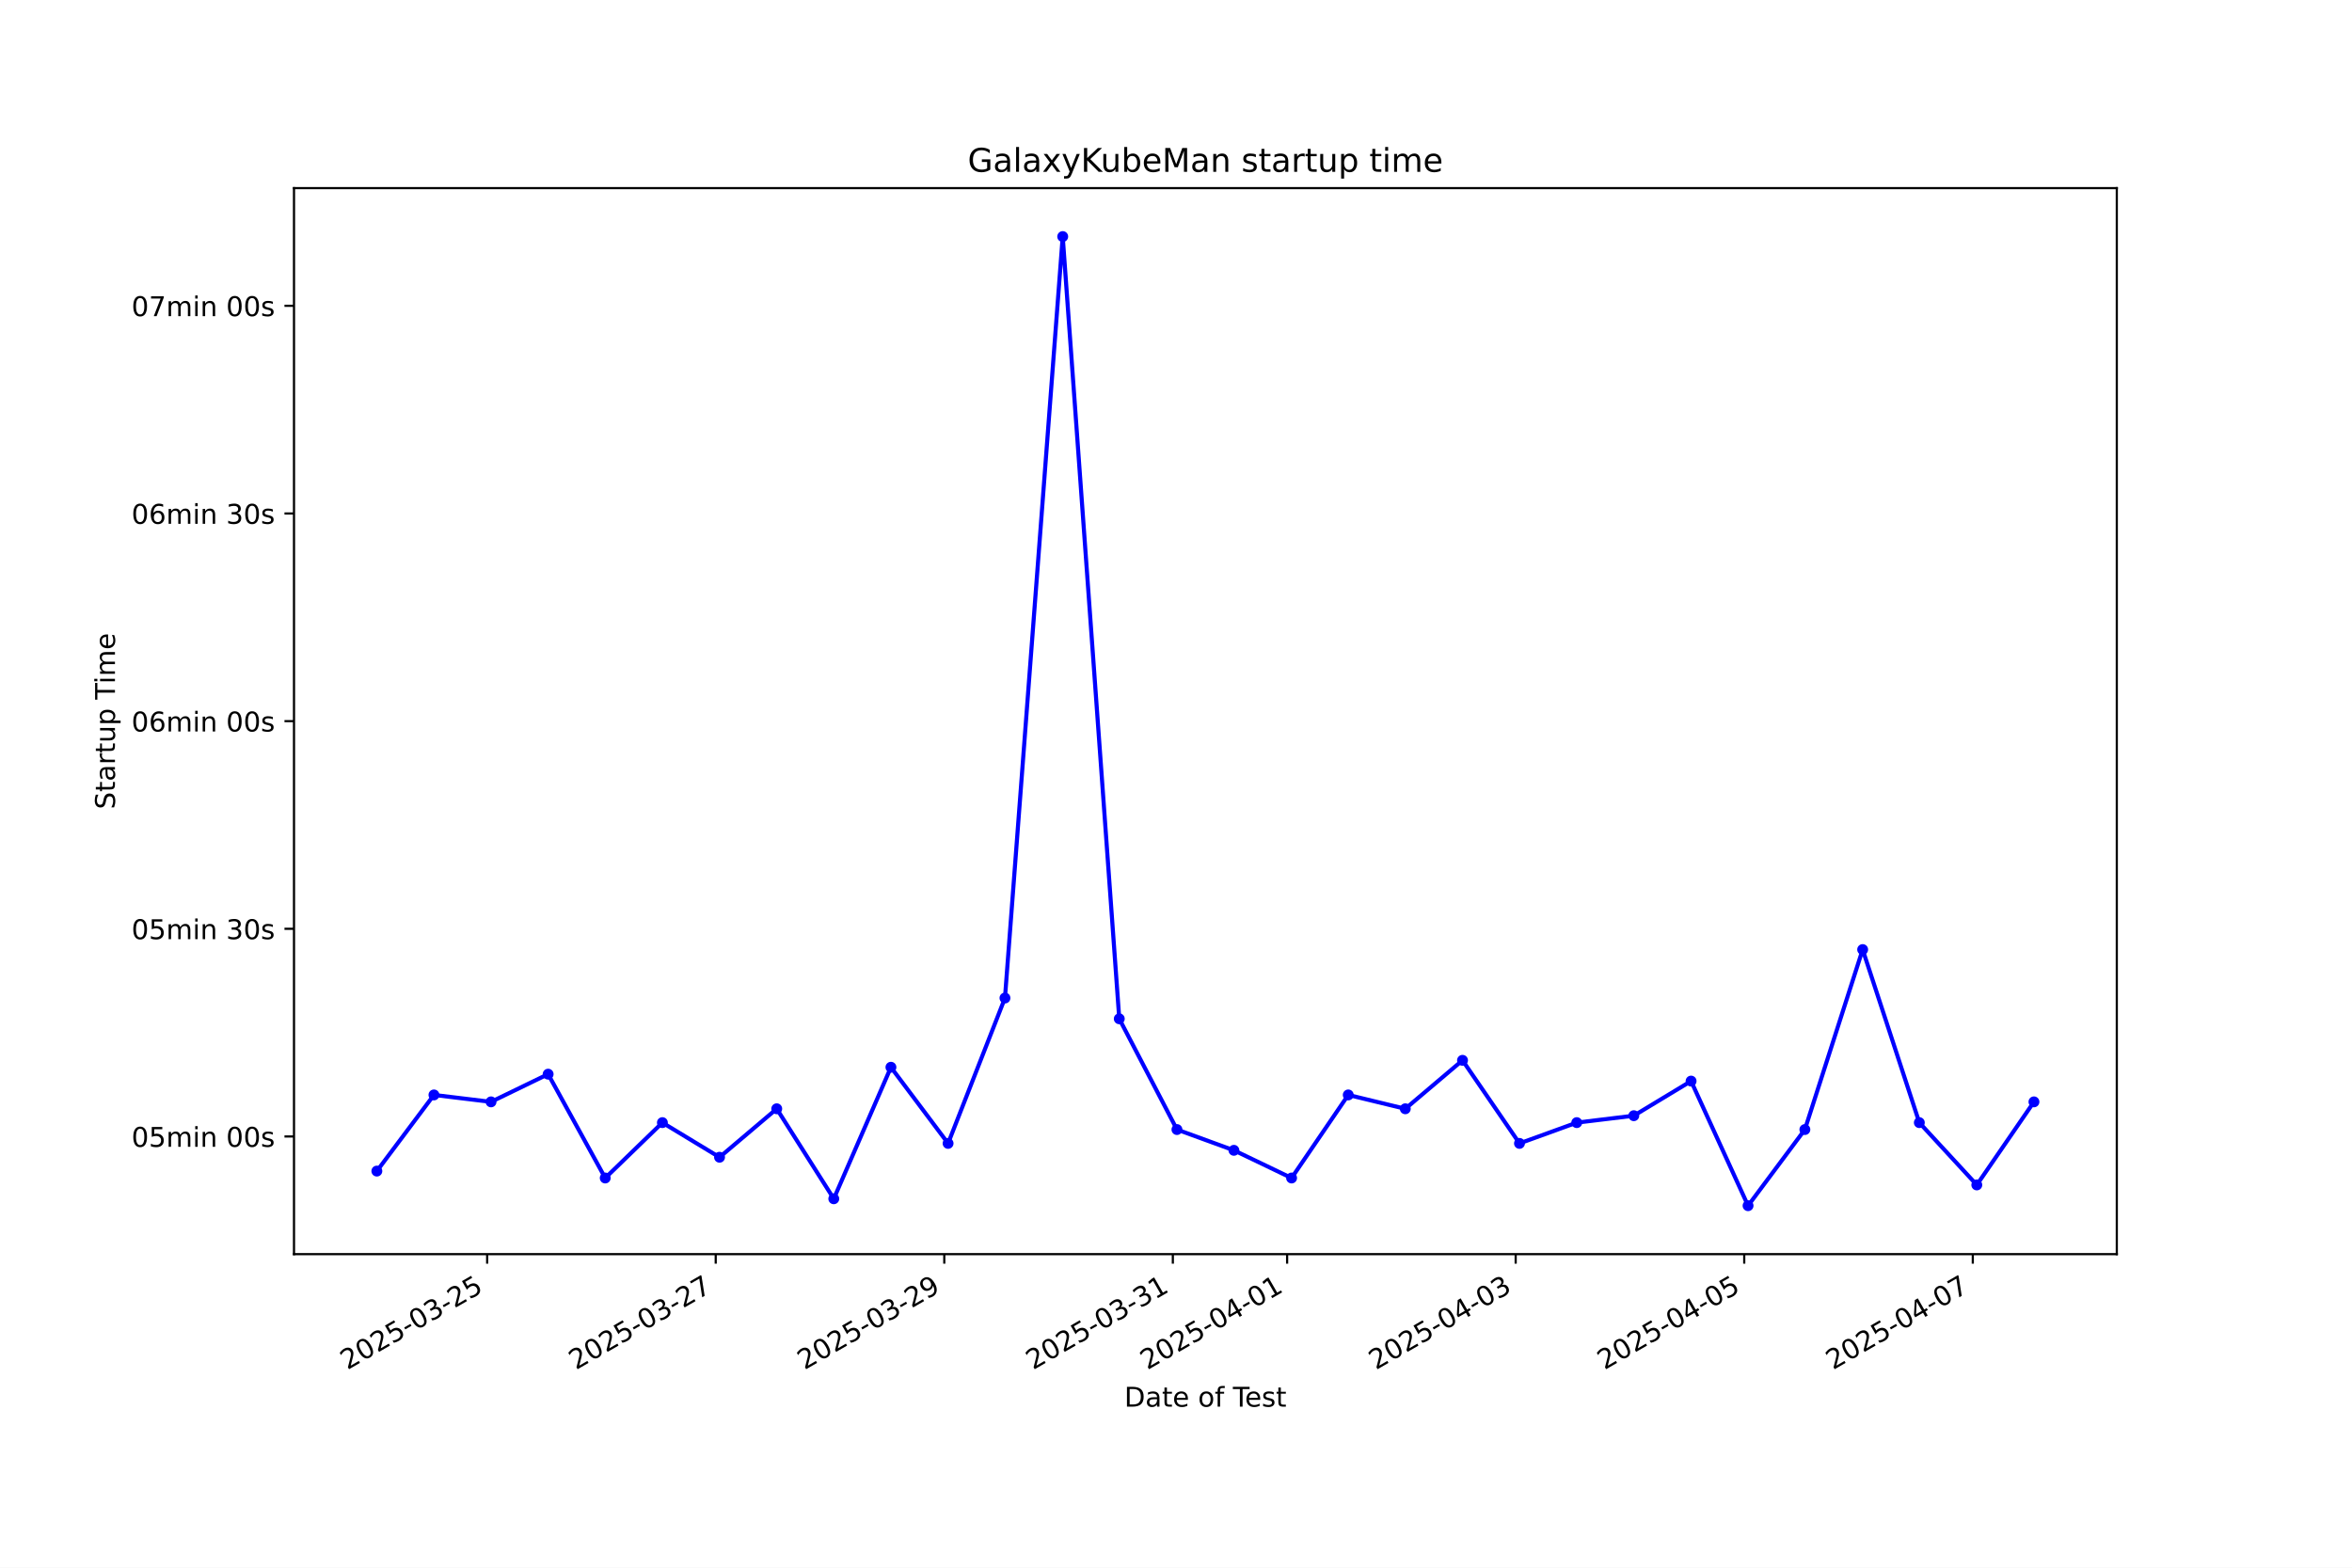
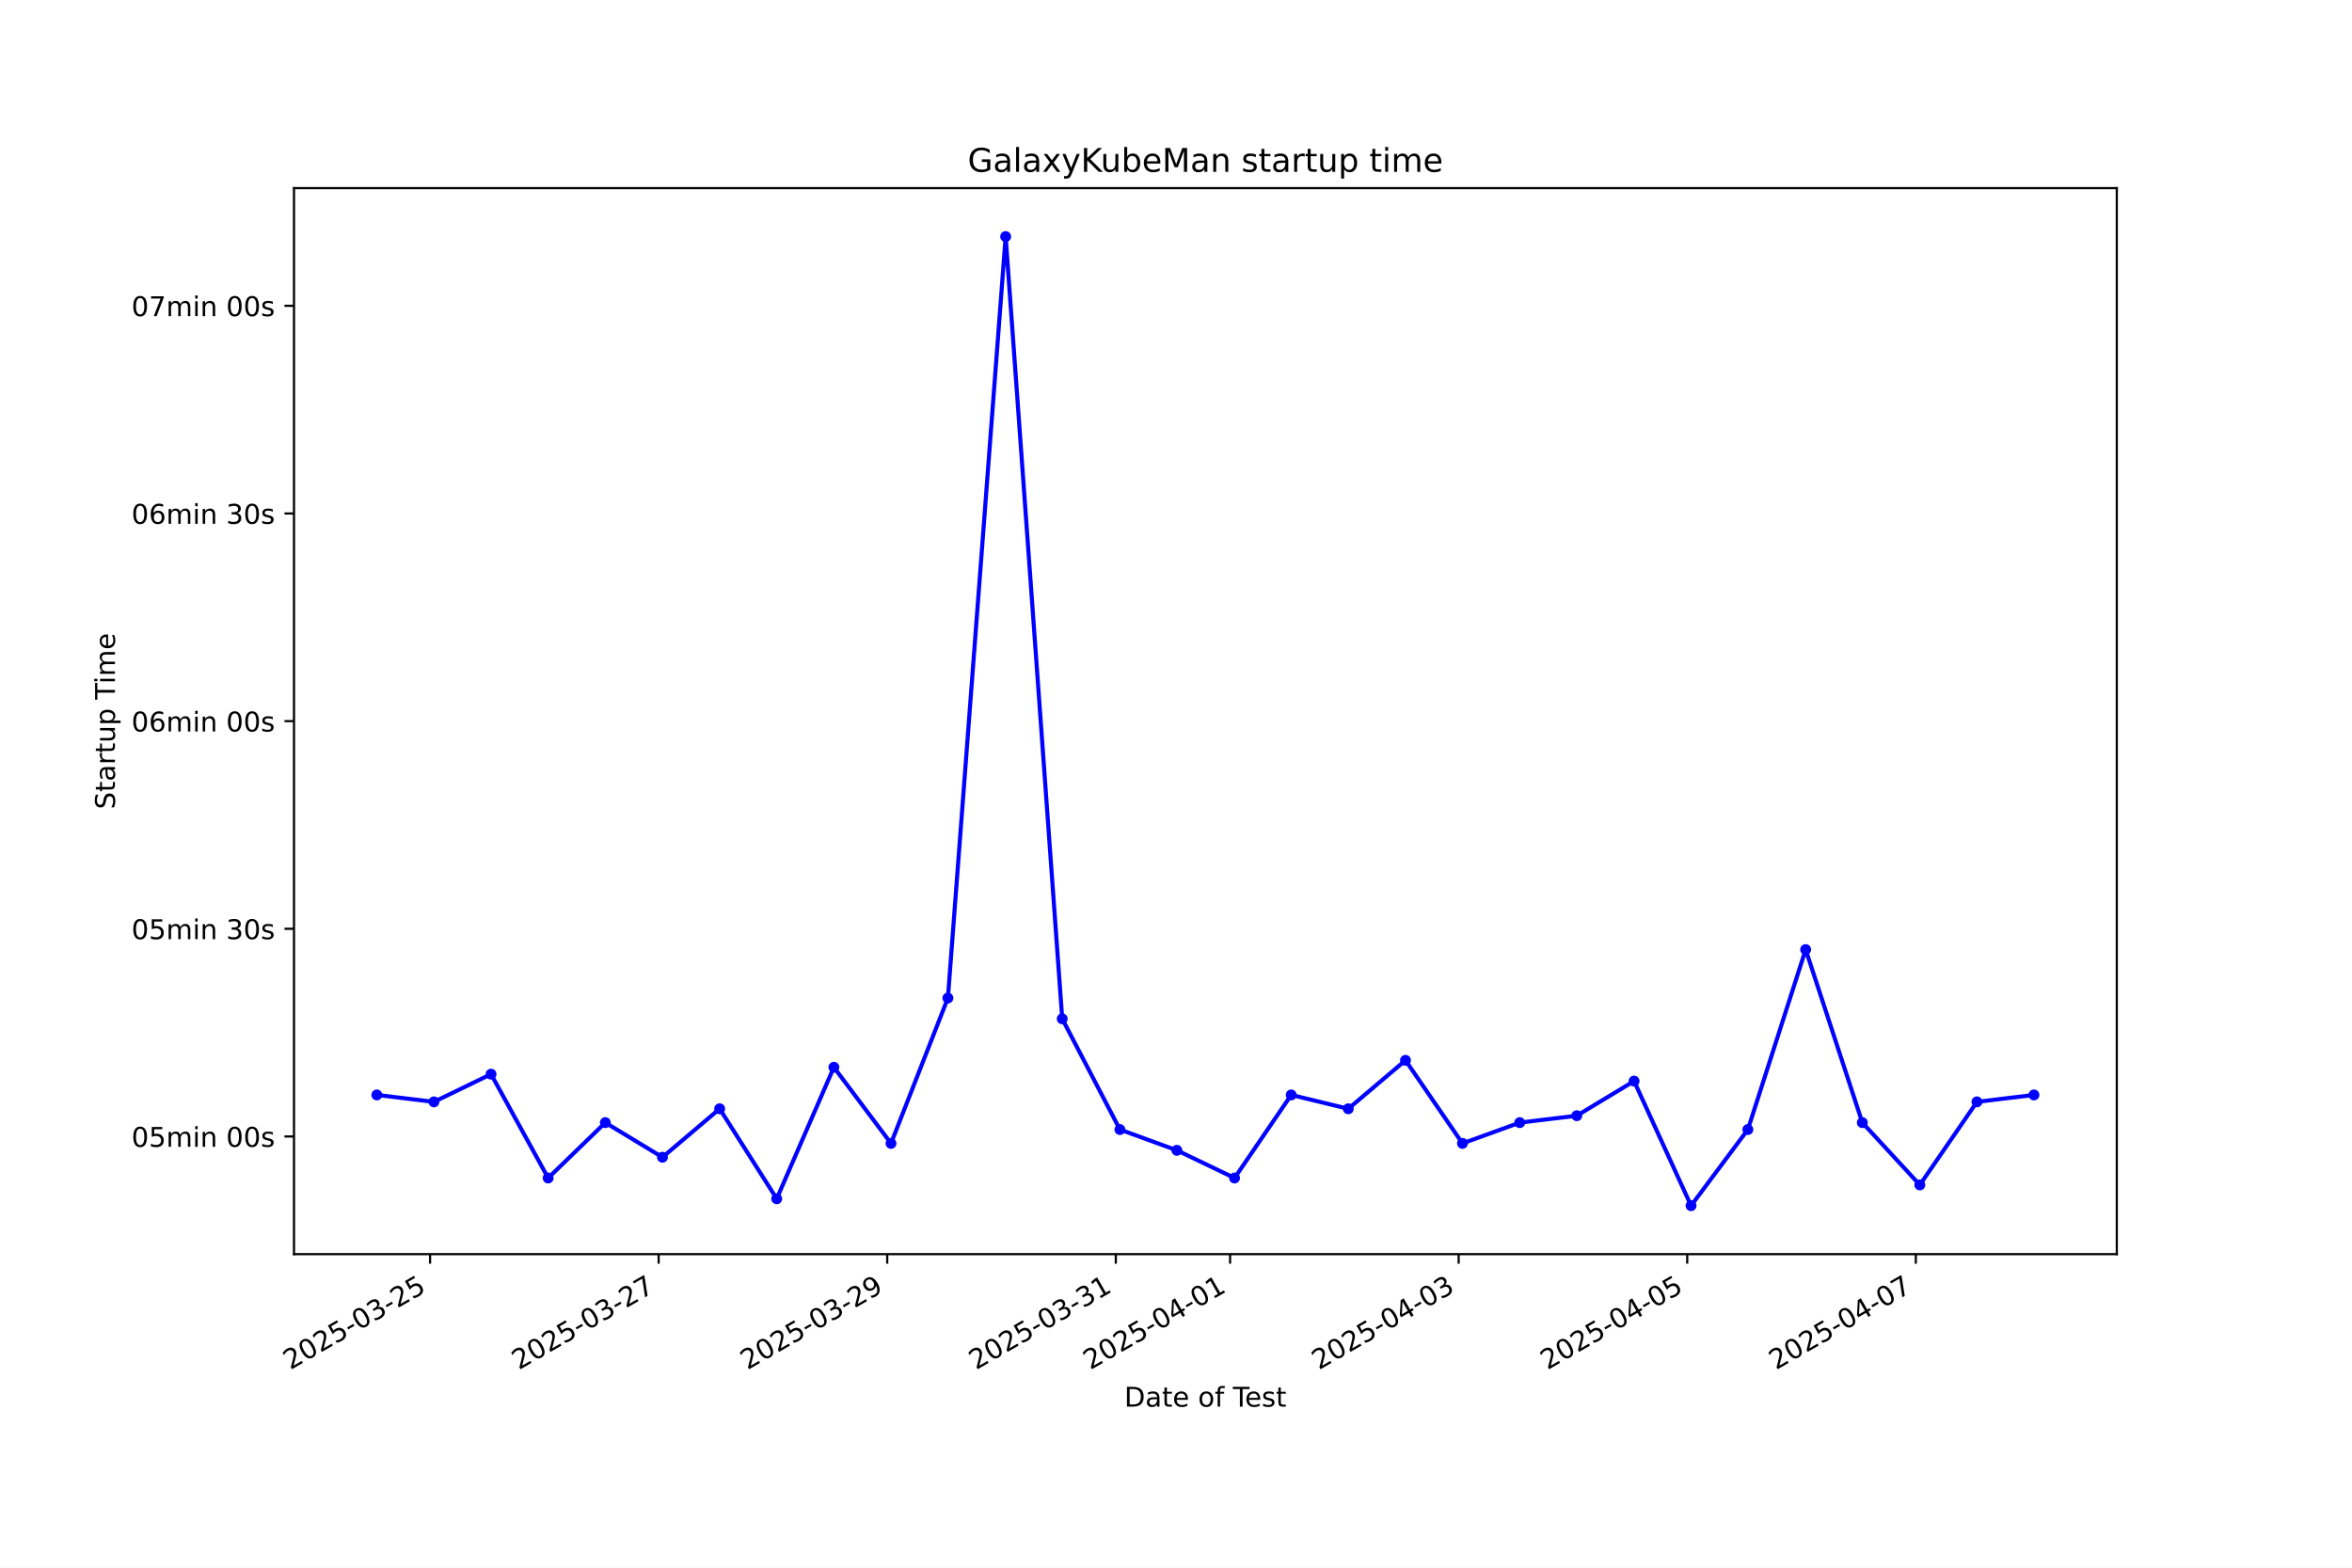
<svg xmlns="http://www.w3.org/2000/svg" xmlns:xlink="http://www.w3.org/1999/xlink" width="864pt" height="576pt" viewBox="0 0 864 576" version="1.1">
  <defs>
    <style type="text/css">*{stroke-linejoin: round; stroke-linecap: butt}</style>
  </defs>
  <g id="figure_1">
    <g id="patch_1">
      <path d="M 0 576  L 864 576  L 864 0  L 0 0  z " style="fill: #ffffff" />
    </g>
    <g id="axes_1">
      <g id="patch_2">
        <path d="M 108 460.8  L 777.6 460.8  L 777.6 69.12  L 108 69.12  z " style="fill: #ffffff" />
      </g>
      <g id="matplotlib.axis_1">
        <g id="xtick_1">
          <g id="line2d_1">
            <defs>
-               <path id="m94ccf879f3" d="M 0 0  L 0 3.5  " style="stroke: #000000; stroke-width: 0.8" />
+               <path id="m9ff3459086" d="M 0 0  L 0 3.5  " style="stroke: #000000; stroke-width: 0.8" />
            </defs>
            <g>
-               <use xlink:href="#m94ccf879f3" x="178.957" y="460.8" style="stroke: #000000; stroke-width: 0.8" />
+               <use xlink:href="#m9ff3459086" x="157.985" y="460.8" style="stroke: #000000; stroke-width: 0.8" />
            </g>
          </g>
          <g id="text_1">
-             <g transform="translate(127.5877 503.4383) rotate(-30) scale(0.1 -0.1)">
+             <g transform="translate(106.6154 503.4383) rotate(-30) scale(0.1 -0.1)">
              <defs>
                <path id="DejaVuSans-32" d="M 1228 531  L 3431 531  L 3431 0  L 469 0  L 469 531  Q 828 903 1448 1529  Q 2069 2156 2228 2338  Q 2531 2678 2651 2914  Q 2772 3150 2772 3378  Q 2772 3750 2511 3984  Q 2250 4219 1831 4219  Q 1534 4219 1204 4116  Q 875 4013 500 3803  L 500 4441  Q 881 4594 1212 4672  Q 1544 4750 1819 4750  Q 2544 4750 2975 4387  Q 3406 4025 3406 3419  Q 3406 3131 3298 2873  Q 3191 2616 2906 2266  Q 2828 2175 2409 1742  Q 1991 1309 1228 531  z " transform="scale(0.015625)" />
                <path id="DejaVuSans-30" d="M 2034 4250  Q 1547 4250 1301 3770  Q 1056 3291 1056 2328  Q 1056 1369 1301 889  Q 1547 409 2034 409  Q 2525 409 2770 889  Q 3016 1369 3016 2328  Q 3016 3291 2770 3770  Q 2525 4250 2034 4250  z M 2034 4750  Q 2819 4750 3233 4129  Q 3647 3509 3647 2328  Q 3647 1150 3233 529  Q 2819 -91 2034 -91  Q 1250 -91 836 529  Q 422 1150 422 2328  Q 422 3509 836 4129  Q 1250 4750 2034 4750  z " transform="scale(0.015625)" />
                <path id="DejaVuSans-35" d="M 691 4666  L 3169 4666  L 3169 4134  L 1269 4134  L 1269 2991  Q 1406 3038 1543 3061  Q 1681 3084 1819 3084  Q 2600 3084 3056 2656  Q 3513 2228 3513 1497  Q 3513 744 3044 326  Q 2575 -91 1722 -91  Q 1428 -91 1123 -41  Q 819 9 494 109  L 494 744  Q 775 591 1075 516  Q 1375 441 1709 441  Q 2250 441 2565 725  Q 2881 1009 2881 1497  Q 2881 1984 2565 2268  Q 2250 2553 1709 2553  Q 1456 2553 1204 2497  Q 953 2441 691 2322  L 691 4666  z " transform="scale(0.015625)" />
                <path id="DejaVuSans-2d" d="M 313 2009  L 1997 2009  L 1997 1497  L 313 1497  L 313 2009  z " transform="scale(0.015625)" />
                <path id="DejaVuSans-33" d="M 2597 2516  Q 3050 2419 3304 2112  Q 3559 1806 3559 1356  Q 3559 666 3084 287  Q 2609 -91 1734 -91  Q 1441 -91 1130 -33  Q 819 25 488 141  L 488 750  Q 750 597 1062 519  Q 1375 441 1716 441  Q 2309 441 2620 675  Q 2931 909 2931 1356  Q 2931 1769 2642 2001  Q 2353 2234 1838 2234  L 1294 2234  L 1294 2753  L 1863 2753  Q 2328 2753 2575 2939  Q 2822 3125 2822 3475  Q 2822 3834 2567 4026  Q 2313 4219 1838 4219  Q 1578 4219 1281 4162  Q 984 4106 628 3988  L 628 4550  Q 988 4650 1302 4700  Q 1616 4750 1894 4750  Q 2613 4750 3031 4423  Q 3450 4097 3450 3541  Q 3450 3153 3228 2886  Q 3006 2619 2597 2516  z " transform="scale(0.015625)" />
              </defs>
              <use xlink:href="#DejaVuSans-32" />
              <use xlink:href="#DejaVuSans-30" transform="translate(63.62305 0)" />
              <use xlink:href="#DejaVuSans-32" transform="translate(127.2461 0)" />
              <use xlink:href="#DejaVuSans-35" transform="translate(190.8691 0)" />
              <use xlink:href="#DejaVuSans-2d" transform="translate(254.4922 0)" />
              <use xlink:href="#DejaVuSans-30" transform="translate(290.5762 0)" />
              <use xlink:href="#DejaVuSans-33" transform="translate(354.1992 0)" />
              <use xlink:href="#DejaVuSans-2d" transform="translate(417.8223 0)" />
              <use xlink:href="#DejaVuSans-32" transform="translate(453.9062 0)" />
              <use xlink:href="#DejaVuSans-35" transform="translate(517.5293 0)" />
            </g>
          </g>
        </g>
        <g id="xtick_2">
          <g id="line2d_2">
            <g>
-               <use xlink:href="#m94ccf879f3" x="262.918" y="460.8" style="stroke: #000000; stroke-width: 0.8" />
+               <use xlink:href="#m9ff3459086" x="241.951" y="460.8" style="stroke: #000000; stroke-width: 0.8" />
            </g>
          </g>
          <g id="text_2">
-             <g transform="translate(211.5484 503.4383) rotate(-30) scale(0.1 -0.1)">
+             <g transform="translate(190.582 503.4383) rotate(-30) scale(0.1 -0.1)">
              <defs>
                <path id="DejaVuSans-37" d="M 525 4666  L 3525 4666  L 3525 4397  L 1831 0  L 1172 0  L 2766 4134  L 525 4134  L 525 4666  z " transform="scale(0.015625)" />
              </defs>
              <use xlink:href="#DejaVuSans-32" />
              <use xlink:href="#DejaVuSans-30" transform="translate(63.62305 0)" />
              <use xlink:href="#DejaVuSans-32" transform="translate(127.2461 0)" />
              <use xlink:href="#DejaVuSans-35" transform="translate(190.8691 0)" />
              <use xlink:href="#DejaVuSans-2d" transform="translate(254.4922 0)" />
              <use xlink:href="#DejaVuSans-30" transform="translate(290.5762 0)" />
              <use xlink:href="#DejaVuSans-33" transform="translate(354.1992 0)" />
              <use xlink:href="#DejaVuSans-2d" transform="translate(417.8223 0)" />
              <use xlink:href="#DejaVuSans-32" transform="translate(453.9062 0)" />
              <use xlink:href="#DejaVuSans-37" transform="translate(517.5293 0)" />
            </g>
          </g>
        </g>
        <g id="xtick_3">
          <g id="line2d_3">
            <g>
-               <use xlink:href="#m94ccf879f3" x="346.879" y="460.8" style="stroke: #000000; stroke-width: 0.8" />
+               <use xlink:href="#m9ff3459086" x="325.918" y="460.8" style="stroke: #000000; stroke-width: 0.8" />
            </g>
          </g>
          <g id="text_3">
-             <g transform="translate(295.5091 503.4383) rotate(-30) scale(0.1 -0.1)">
+             <g transform="translate(274.5486 503.4383) rotate(-30) scale(0.1 -0.1)">
              <defs>
                <path id="DejaVuSans-39" d="M 703 97  L 703 672  Q 941 559 1184 500  Q 1428 441 1663 441  Q 2288 441 2617 861  Q 2947 1281 2994 2138  Q 2813 1869 2534 1725  Q 2256 1581 1919 1581  Q 1219 1581 811 2004  Q 403 2428 403 3163  Q 403 3881 828 4315  Q 1253 4750 1959 4750  Q 2769 4750 3195 4129  Q 3622 3509 3622 2328  Q 3622 1225 3098 567  Q 2575 -91 1691 -91  Q 1453 -91 1209 -44  Q 966 3 703 97  z M 1959 2075  Q 2384 2075 2632 2365  Q 2881 2656 2881 3163  Q 2881 3666 2632 3958  Q 2384 4250 1959 4250  Q 1534 4250 1286 3958  Q 1038 3666 1038 3163  Q 1038 2656 1286 2365  Q 1534 2075 1959 2075  z " transform="scale(0.015625)" />
              </defs>
              <use xlink:href="#DejaVuSans-32" />
              <use xlink:href="#DejaVuSans-30" transform="translate(63.62305 0)" />
              <use xlink:href="#DejaVuSans-32" transform="translate(127.2461 0)" />
              <use xlink:href="#DejaVuSans-35" transform="translate(190.8691 0)" />
              <use xlink:href="#DejaVuSans-2d" transform="translate(254.4922 0)" />
              <use xlink:href="#DejaVuSans-30" transform="translate(290.5762 0)" />
              <use xlink:href="#DejaVuSans-33" transform="translate(354.1992 0)" />
              <use xlink:href="#DejaVuSans-2d" transform="translate(417.8223 0)" />
              <use xlink:href="#DejaVuSans-32" transform="translate(453.9062 0)" />
              <use xlink:href="#DejaVuSans-39" transform="translate(517.5293 0)" />
            </g>
          </g>
        </g>
        <g id="xtick_4">
          <g id="line2d_4">
            <g>
-               <use xlink:href="#m94ccf879f3" x="430.839" y="460.8" style="stroke: #000000; stroke-width: 0.8" />
+               <use xlink:href="#m9ff3459086" x="409.885" y="460.8" style="stroke: #000000; stroke-width: 0.8" />
            </g>
          </g>
          <g id="text_4">
-             <g transform="translate(379.4698 503.4383) rotate(-30) scale(0.1 -0.1)">
+             <g transform="translate(358.5152 503.4383) rotate(-30) scale(0.1 -0.1)">
              <defs>
                <path id="DejaVuSans-31" d="M 794 531  L 1825 531  L 1825 4091  L 703 3866  L 703 4441  L 1819 4666  L 2450 4666  L 2450 531  L 3481 531  L 3481 0  L 794 0  L 794 531  z " transform="scale(0.015625)" />
              </defs>
              <use xlink:href="#DejaVuSans-32" />
              <use xlink:href="#DejaVuSans-30" transform="translate(63.62305 0)" />
              <use xlink:href="#DejaVuSans-32" transform="translate(127.2461 0)" />
              <use xlink:href="#DejaVuSans-35" transform="translate(190.8691 0)" />
              <use xlink:href="#DejaVuSans-2d" transform="translate(254.4922 0)" />
              <use xlink:href="#DejaVuSans-30" transform="translate(290.5762 0)" />
              <use xlink:href="#DejaVuSans-33" transform="translate(354.1992 0)" />
              <use xlink:href="#DejaVuSans-2d" transform="translate(417.8223 0)" />
              <use xlink:href="#DejaVuSans-33" transform="translate(453.9062 0)" />
              <use xlink:href="#DejaVuSans-31" transform="translate(517.5293 0)" />
            </g>
          </g>
        </g>
        <g id="xtick_5">
          <g id="line2d_5">
            <g>
-               <use xlink:href="#m94ccf879f3" x="472.82" y="460.8" style="stroke: #000000; stroke-width: 0.8" />
+               <use xlink:href="#m9ff3459086" x="451.868" y="460.8" style="stroke: #000000; stroke-width: 0.8" />
            </g>
          </g>
          <g id="text_5">
-             <g transform="translate(421.4501 503.4383) rotate(-30) scale(0.1 -0.1)">
+             <g transform="translate(400.4985 503.4383) rotate(-30) scale(0.1 -0.1)">
              <defs>
                <path id="DejaVuSans-34" d="M 2419 4116  L 825 1625  L 2419 1625  L 2419 4116  z M 2253 4666  L 3047 4666  L 3047 1625  L 3713 1625  L 3713 1100  L 3047 1100  L 3047 0  L 2419 0  L 2419 1100  L 313 1100  L 313 1709  L 2253 4666  z " transform="scale(0.015625)" />
              </defs>
              <use xlink:href="#DejaVuSans-32" />
              <use xlink:href="#DejaVuSans-30" transform="translate(63.62305 0)" />
              <use xlink:href="#DejaVuSans-32" transform="translate(127.2461 0)" />
              <use xlink:href="#DejaVuSans-35" transform="translate(190.8691 0)" />
              <use xlink:href="#DejaVuSans-2d" transform="translate(254.4922 0)" />
              <use xlink:href="#DejaVuSans-30" transform="translate(290.5762 0)" />
              <use xlink:href="#DejaVuSans-34" transform="translate(354.1992 0)" />
              <use xlink:href="#DejaVuSans-2d" transform="translate(417.8223 0)" />
              <use xlink:href="#DejaVuSans-30" transform="translate(453.9062 0)" />
              <use xlink:href="#DejaVuSans-31" transform="translate(517.5293 0)" />
            </g>
          </g>
        </g>
        <g id="xtick_6">
          <g id="line2d_6">
            <g>
-               <use xlink:href="#m94ccf879f3" x="556.78" y="460.8" style="stroke: #000000; stroke-width: 0.8" />
+               <use xlink:href="#m9ff3459086" x="535.835" y="460.8" style="stroke: #000000; stroke-width: 0.8" />
            </g>
          </g>
          <g id="text_6">
-             <g transform="translate(505.4109 503.4383) rotate(-30) scale(0.1 -0.1)">
+             <g transform="translate(484.4651 503.4383) rotate(-30) scale(0.1 -0.1)">
              <use xlink:href="#DejaVuSans-32" />
              <use xlink:href="#DejaVuSans-30" transform="translate(63.62305 0)" />
              <use xlink:href="#DejaVuSans-32" transform="translate(127.2461 0)" />
              <use xlink:href="#DejaVuSans-35" transform="translate(190.8691 0)" />
              <use xlink:href="#DejaVuSans-2d" transform="translate(254.4922 0)" />
              <use xlink:href="#DejaVuSans-30" transform="translate(290.5762 0)" />
              <use xlink:href="#DejaVuSans-34" transform="translate(354.1992 0)" />
              <use xlink:href="#DejaVuSans-2d" transform="translate(417.8223 0)" />
              <use xlink:href="#DejaVuSans-30" transform="translate(453.9062 0)" />
              <use xlink:href="#DejaVuSans-33" transform="translate(517.5293 0)" />
            </g>
          </g>
        </g>
        <g id="xtick_7">
          <g id="line2d_7">
            <g>
-               <use xlink:href="#m94ccf879f3" x="640.741" y="460.8" style="stroke: #000000; stroke-width: 0.8" />
+               <use xlink:href="#m9ff3459086" x="619.801" y="460.8" style="stroke: #000000; stroke-width: 0.8" />
            </g>
          </g>
          <g id="text_7">
-             <g transform="translate(589.3716 503.4383) rotate(-30) scale(0.1 -0.1)">
+             <g transform="translate(568.4317 503.4383) rotate(-30) scale(0.1 -0.1)">
              <use xlink:href="#DejaVuSans-32" />
              <use xlink:href="#DejaVuSans-30" transform="translate(63.62305 0)" />
              <use xlink:href="#DejaVuSans-32" transform="translate(127.2461 0)" />
              <use xlink:href="#DejaVuSans-35" transform="translate(190.8691 0)" />
              <use xlink:href="#DejaVuSans-2d" transform="translate(254.4922 0)" />
              <use xlink:href="#DejaVuSans-30" transform="translate(290.5762 0)" />
              <use xlink:href="#DejaVuSans-34" transform="translate(354.1992 0)" />
              <use xlink:href="#DejaVuSans-2d" transform="translate(417.8223 0)" />
              <use xlink:href="#DejaVuSans-30" transform="translate(453.9062 0)" />
              <use xlink:href="#DejaVuSans-35" transform="translate(517.5293 0)" />
            </g>
          </g>
        </g>
        <g id="xtick_8">
          <g id="line2d_8">
            <g>
-               <use xlink:href="#m94ccf879f3" x="724.702" y="460.8" style="stroke: #000000; stroke-width: 0.8" />
+               <use xlink:href="#m9ff3459086" x="703.768" y="460.8" style="stroke: #000000; stroke-width: 0.8" />
            </g>
          </g>
          <g id="text_8">
-             <g transform="translate(673.3323 503.4383) rotate(-30) scale(0.1 -0.1)">
+             <g transform="translate(652.3983 503.4383) rotate(-30) scale(0.1 -0.1)">
              <use xlink:href="#DejaVuSans-32" />
              <use xlink:href="#DejaVuSans-30" transform="translate(63.62305 0)" />
              <use xlink:href="#DejaVuSans-32" transform="translate(127.2461 0)" />
              <use xlink:href="#DejaVuSans-35" transform="translate(190.8691 0)" />
              <use xlink:href="#DejaVuSans-2d" transform="translate(254.4922 0)" />
              <use xlink:href="#DejaVuSans-30" transform="translate(290.5762 0)" />
              <use xlink:href="#DejaVuSans-34" transform="translate(354.1992 0)" />
              <use xlink:href="#DejaVuSans-2d" transform="translate(417.8223 0)" />
              <use xlink:href="#DejaVuSans-30" transform="translate(453.9062 0)" />
              <use xlink:href="#DejaVuSans-37" transform="translate(517.5293 0)" />
            </g>
          </g>
        </g>
        <g id="text_9">
          <g transform="translate(413.0063 516.8378) scale(0.1 -0.1)">
            <defs>
              <path id="DejaVuSans-44" d="M 1259 4147  L 1259 519  L 2022 519  Q 2988 519 3436 956  Q 3884 1394 3884 2338  Q 3884 3275 3436 3711  Q 2988 4147 2022 4147  L 1259 4147  z M 628 4666  L 1925 4666  Q 3281 4666 3915 4102  Q 4550 3538 4550 2338  Q 4550 1131 3912 565  Q 3275 0 1925 0  L 628 0  L 628 4666  z " transform="scale(0.015625)" />
              <path id="DejaVuSans-61" d="M 2194 1759  Q 1497 1759 1228 1600  Q 959 1441 959 1056  Q 959 750 1161 570  Q 1363 391 1709 391  Q 2188 391 2477 730  Q 2766 1069 2766 1631  L 2766 1759  L 2194 1759  z M 3341 1997  L 3341 0  L 2766 0  L 2766 531  Q 2569 213 2275 61  Q 1981 -91 1556 -91  Q 1019 -91 701 211  Q 384 513 384 1019  Q 384 1609 779 1909  Q 1175 2209 1959 2209  L 2766 2209  L 2766 2266  Q 2766 2663 2505 2880  Q 2244 3097 1772 3097  Q 1472 3097 1187 3025  Q 903 2953 641 2809  L 641 3341  Q 956 3463 1253 3523  Q 1550 3584 1831 3584  Q 2591 3584 2966 3190  Q 3341 2797 3341 1997  z " transform="scale(0.015625)" />
              <path id="DejaVuSans-74" d="M 1172 4494  L 1172 3500  L 2356 3500  L 2356 3053  L 1172 3053  L 1172 1153  Q 1172 725 1289 603  Q 1406 481 1766 481  L 2356 481  L 2356 0  L 1766 0  Q 1100 0 847 248  Q 594 497 594 1153  L 594 3053  L 172 3053  L 172 3500  L 594 3500  L 594 4494  L 1172 4494  z " transform="scale(0.015625)" />
              <path id="DejaVuSans-65" d="M 3597 1894  L 3597 1613  L 953 1613  Q 991 1019 1311 708  Q 1631 397 2203 397  Q 2534 397 2845 478  Q 3156 559 3463 722  L 3463 178  Q 3153 47 2828 -22  Q 2503 -91 2169 -91  Q 1331 -91 842 396  Q 353 884 353 1716  Q 353 2575 817 3079  Q 1281 3584 2069 3584  Q 2775 3584 3186 3129  Q 3597 2675 3597 1894  z M 3022 2063  Q 3016 2534 2758 2815  Q 2500 3097 2075 3097  Q 1594 3097 1305 2825  Q 1016 2553 972 2059  L 3022 2063  z " transform="scale(0.015625)" />
              <path id="DejaVuSans-20" transform="scale(0.015625)" />
              <path id="DejaVuSans-6f" d="M 1959 3097  Q 1497 3097 1228 2736  Q 959 2375 959 1747  Q 959 1119 1226 758  Q 1494 397 1959 397  Q 2419 397 2687 759  Q 2956 1122 2956 1747  Q 2956 2369 2687 2733  Q 2419 3097 1959 3097  z M 1959 3584  Q 2709 3584 3137 3096  Q 3566 2609 3566 1747  Q 3566 888 3137 398  Q 2709 -91 1959 -91  Q 1206 -91 779 398  Q 353 888 353 1747  Q 353 2609 779 3096  Q 1206 3584 1959 3584  z " transform="scale(0.015625)" />
              <path id="DejaVuSans-66" d="M 2375 4863  L 2375 4384  L 1825 4384  Q 1516 4384 1395 4259  Q 1275 4134 1275 3809  L 1275 3500  L 2222 3500  L 2222 3053  L 1275 3053  L 1275 0  L 697 0  L 697 3053  L 147 3053  L 147 3500  L 697 3500  L 697 3744  Q 697 4328 969 4595  Q 1241 4863 1831 4863  L 2375 4863  z " transform="scale(0.015625)" />
              <path id="DejaVuSans-54" d="M -19 4666  L 3928 4666  L 3928 4134  L 2272 4134  L 2272 0  L 1638 0  L 1638 4134  L -19 4134  L -19 4666  z " transform="scale(0.015625)" />
              <path id="DejaVuSans-73" d="M 2834 3397  L 2834 2853  Q 2591 2978 2328 3040  Q 2066 3103 1784 3103  Q 1356 3103 1142 2972  Q 928 2841 928 2578  Q 928 2378 1081 2264  Q 1234 2150 1697 2047  L 1894 2003  Q 2506 1872 2764 1633  Q 3022 1394 3022 966  Q 3022 478 2636 193  Q 2250 -91 1575 -91  Q 1294 -91 989 -36  Q 684 19 347 128  L 347 722  Q 666 556 975 473  Q 1284 391 1588 391  Q 1994 391 2212 530  Q 2431 669 2431 922  Q 2431 1156 2273 1281  Q 2116 1406 1581 1522  L 1381 1569  Q 847 1681 609 1914  Q 372 2147 372 2553  Q 372 3047 722 3315  Q 1072 3584 1716 3584  Q 2034 3584 2315 3537  Q 2597 3491 2834 3397  z " transform="scale(0.015625)" />
            </defs>
            <use xlink:href="#DejaVuSans-44" />
            <use xlink:href="#DejaVuSans-61" transform="translate(77.00195 0)" />
            <use xlink:href="#DejaVuSans-74" transform="translate(138.2812 0)" />
            <use xlink:href="#DejaVuSans-65" transform="translate(177.4902 0)" />
            <use xlink:href="#DejaVuSans-20" transform="translate(239.0137 0)" />
            <use xlink:href="#DejaVuSans-6f" transform="translate(270.8008 0)" />
            <use xlink:href="#DejaVuSans-66" transform="translate(331.9824 0)" />
            <use xlink:href="#DejaVuSans-20" transform="translate(367.1875 0)" />
            <use xlink:href="#DejaVuSans-54" transform="translate(398.9746 0)" />
            <use xlink:href="#DejaVuSans-65" transform="translate(443.0586 0)" />
            <use xlink:href="#DejaVuSans-73" transform="translate(504.582 0)" />
            <use xlink:href="#DejaVuSans-74" transform="translate(556.6816 0)" />
          </g>
        </g>
      </g>
      <g id="matplotlib.axis_2">
        <g id="ytick_1">
          <g id="line2d_9">
            <defs>
-               <path id="mcbe000c2d7" d="M 0 0  L -3.5 0  " style="stroke: #000000; stroke-width: 0.8" />
+               <path id="mad3846cfe6" d="M 0 0  L -3.5 0  " style="stroke: #000000; stroke-width: 0.8" />
            </defs>
            <g>
-               <use xlink:href="#mcbe000c2d7" x="108" y="417.563" style="stroke: #000000; stroke-width: 0.8" />
+               <use xlink:href="#mad3846cfe6" x="108" y="417.563" style="stroke: #000000; stroke-width: 0.8" />
            </g>
          </g>
          <g id="text_10">
            <g transform="translate(48.30625 421.3618) scale(0.1 -0.1)">
              <defs>
                <path id="DejaVuSans-6d" d="M 3328 2828  Q 3544 3216 3844 3400  Q 4144 3584 4550 3584  Q 5097 3584 5394 3201  Q 5691 2819 5691 2113  L 5691 0  L 5113 0  L 5113 2094  Q 5113 2597 4934 2840  Q 4756 3084 4391 3084  Q 3944 3084 3684 2787  Q 3425 2491 3425 1978  L 3425 0  L 2847 0  L 2847 2094  Q 2847 2600 2669 2842  Q 2491 3084 2119 3084  Q 1678 3084 1418 2786  Q 1159 2488 1159 1978  L 1159 0  L 581 0  L 581 3500  L 1159 3500  L 1159 2956  Q 1356 3278 1631 3431  Q 1906 3584 2284 3584  Q 2666 3584 2933 3390  Q 3200 3197 3328 2828  z " transform="scale(0.015625)" />
                <path id="DejaVuSans-69" d="M 603 3500  L 1178 3500  L 1178 0  L 603 0  L 603 3500  z M 603 4863  L 1178 4863  L 1178 4134  L 603 4134  L 603 4863  z " transform="scale(0.015625)" />
                <path id="DejaVuSans-6e" d="M 3513 2113  L 3513 0  L 2938 0  L 2938 2094  Q 2938 2591 2744 2837  Q 2550 3084 2163 3084  Q 1697 3084 1428 2787  Q 1159 2491 1159 1978  L 1159 0  L 581 0  L 581 3500  L 1159 3500  L 1159 2956  Q 1366 3272 1645 3428  Q 1925 3584 2291 3584  Q 2894 3584 3203 3211  Q 3513 2838 3513 2113  z " transform="scale(0.015625)" />
              </defs>
              <use xlink:href="#DejaVuSans-30" />
              <use xlink:href="#DejaVuSans-35" transform="translate(63.62305 0)" />
              <use xlink:href="#DejaVuSans-6d" transform="translate(127.2461 0)" />
              <use xlink:href="#DejaVuSans-69" transform="translate(224.6582 0)" />
              <use xlink:href="#DejaVuSans-6e" transform="translate(252.4414 0)" />
              <use xlink:href="#DejaVuSans-20" transform="translate(315.8203 0)" />
              <use xlink:href="#DejaVuSans-30" transform="translate(347.6074 0)" />
              <use xlink:href="#DejaVuSans-30" transform="translate(411.2305 0)" />
              <use xlink:href="#DejaVuSans-73" transform="translate(474.8535 0)" />
            </g>
          </g>
        </g>
        <g id="ytick_2">
          <g id="line2d_10">
            <g>
-               <use xlink:href="#mcbe000c2d7" x="108" y="341.261" style="stroke: #000000; stroke-width: 0.8" />
+               <use xlink:href="#mad3846cfe6" x="108" y="341.261" style="stroke: #000000; stroke-width: 0.8" />
            </g>
          </g>
          <g id="text_11">
            <g transform="translate(48.30625 345.0605) scale(0.1 -0.1)">
              <use xlink:href="#DejaVuSans-30" />
              <use xlink:href="#DejaVuSans-35" transform="translate(63.62305 0)" />
              <use xlink:href="#DejaVuSans-6d" transform="translate(127.2461 0)" />
              <use xlink:href="#DejaVuSans-69" transform="translate(224.6582 0)" />
              <use xlink:href="#DejaVuSans-6e" transform="translate(252.4414 0)" />
              <use xlink:href="#DejaVuSans-20" transform="translate(315.8203 0)" />
              <use xlink:href="#DejaVuSans-33" transform="translate(347.6074 0)" />
              <use xlink:href="#DejaVuSans-30" transform="translate(411.2305 0)" />
              <use xlink:href="#DejaVuSans-73" transform="translate(474.8535 0)" />
            </g>
          </g>
        </g>
        <g id="ytick_3">
          <g id="line2d_11">
            <g>
-               <use xlink:href="#mcbe000c2d7" x="108" y="264.96" style="stroke: #000000; stroke-width: 0.8" />
+               <use xlink:href="#mad3846cfe6" x="108" y="264.96" style="stroke: #000000; stroke-width: 0.8" />
            </g>
          </g>
          <g id="text_12">
            <g transform="translate(48.30625 268.7592) scale(0.1 -0.1)">
              <defs>
                <path id="DejaVuSans-36" d="M 2113 2584  Q 1688 2584 1439 2293  Q 1191 2003 1191 1497  Q 1191 994 1439 701  Q 1688 409 2113 409  Q 2538 409 2786 701  Q 3034 994 3034 1497  Q 3034 2003 2786 2293  Q 2538 2584 2113 2584  z M 3366 4563  L 3366 3988  Q 3128 4100 2886 4159  Q 2644 4219 2406 4219  Q 1781 4219 1451 3797  Q 1122 3375 1075 2522  Q 1259 2794 1537 2939  Q 1816 3084 2150 3084  Q 2853 3084 3261 2657  Q 3669 2231 3669 1497  Q 3669 778 3244 343  Q 2819 -91 2113 -91  Q 1303 -91 875 529  Q 447 1150 447 2328  Q 447 3434 972 4092  Q 1497 4750 2381 4750  Q 2619 4750 2861 4703  Q 3103 4656 3366 4563  z " transform="scale(0.015625)" />
              </defs>
              <use xlink:href="#DejaVuSans-30" />
              <use xlink:href="#DejaVuSans-36" transform="translate(63.62305 0)" />
              <use xlink:href="#DejaVuSans-6d" transform="translate(127.2461 0)" />
              <use xlink:href="#DejaVuSans-69" transform="translate(224.6582 0)" />
              <use xlink:href="#DejaVuSans-6e" transform="translate(252.4414 0)" />
              <use xlink:href="#DejaVuSans-20" transform="translate(315.8203 0)" />
              <use xlink:href="#DejaVuSans-30" transform="translate(347.6074 0)" />
              <use xlink:href="#DejaVuSans-30" transform="translate(411.2305 0)" />
              <use xlink:href="#DejaVuSans-73" transform="translate(474.8535 0)" />
            </g>
          </g>
        </g>
        <g id="ytick_4">
          <g id="line2d_12">
            <g>
-               <use xlink:href="#mcbe000c2d7" x="108" y="188.659" style="stroke: #000000; stroke-width: 0.8" />
+               <use xlink:href="#mad3846cfe6" x="108" y="188.659" style="stroke: #000000; stroke-width: 0.8" />
            </g>
          </g>
          <g id="text_13">
            <g transform="translate(48.30625 192.4579) scale(0.1 -0.1)">
              <use xlink:href="#DejaVuSans-30" />
              <use xlink:href="#DejaVuSans-36" transform="translate(63.62305 0)" />
              <use xlink:href="#DejaVuSans-6d" transform="translate(127.2461 0)" />
              <use xlink:href="#DejaVuSans-69" transform="translate(224.6582 0)" />
              <use xlink:href="#DejaVuSans-6e" transform="translate(252.4414 0)" />
              <use xlink:href="#DejaVuSans-20" transform="translate(315.8203 0)" />
              <use xlink:href="#DejaVuSans-33" transform="translate(347.6074 0)" />
              <use xlink:href="#DejaVuSans-30" transform="translate(411.2305 0)" />
              <use xlink:href="#DejaVuSans-73" transform="translate(474.8535 0)" />
            </g>
          </g>
        </g>
        <g id="ytick_5">
          <g id="line2d_13">
            <g>
-               <use xlink:href="#mcbe000c2d7" x="108" y="112.357" style="stroke: #000000; stroke-width: 0.8" />
+               <use xlink:href="#mad3846cfe6" x="108" y="112.357" style="stroke: #000000; stroke-width: 0.8" />
            </g>
          </g>
          <g id="text_14">
            <g transform="translate(48.30625 116.1566) scale(0.1 -0.1)">
              <use xlink:href="#DejaVuSans-30" />
              <use xlink:href="#DejaVuSans-37" transform="translate(63.62305 0)" />
              <use xlink:href="#DejaVuSans-6d" transform="translate(127.2461 0)" />
              <use xlink:href="#DejaVuSans-69" transform="translate(224.6582 0)" />
              <use xlink:href="#DejaVuSans-6e" transform="translate(252.4414 0)" />
              <use xlink:href="#DejaVuSans-20" transform="translate(315.8203 0)" />
              <use xlink:href="#DejaVuSans-30" transform="translate(347.6074 0)" />
              <use xlink:href="#DejaVuSans-30" transform="translate(411.2305 0)" />
              <use xlink:href="#DejaVuSans-73" transform="translate(474.8535 0)" />
            </g>
          </g>
        </g>
        <g id="text_15">
          <g transform="translate(42.22656 297.3397) rotate(-90) scale(0.1 -0.1)">
            <defs>
              <path id="DejaVuSans-53" d="M 3425 4513  L 3425 3897  Q 3066 4069 2747 4153  Q 2428 4238 2131 4238  Q 1616 4238 1336 4038  Q 1056 3838 1056 3469  Q 1056 3159 1242 3001  Q 1428 2844 1947 2747  L 2328 2669  Q 3034 2534 3370 2195  Q 3706 1856 3706 1288  Q 3706 609 3251 259  Q 2797 -91 1919 -91  Q 1588 -91 1214 -16  Q 841 59 441 206  L 441 856  Q 825 641 1194 531  Q 1563 422 1919 422  Q 2459 422 2753 634  Q 3047 847 3047 1241  Q 3047 1584 2836 1778  Q 2625 1972 2144 2069  L 1759 2144  Q 1053 2284 737 2584  Q 422 2884 422 3419  Q 422 4038 858 4394  Q 1294 4750 2059 4750  Q 2388 4750 2728 4690  Q 3069 4631 3425 4513  z " transform="scale(0.015625)" />
              <path id="DejaVuSans-72" d="M 2631 2963  Q 2534 3019 2420 3045  Q 2306 3072 2169 3072  Q 1681 3072 1420 2755  Q 1159 2438 1159 1844  L 1159 0  L 581 0  L 581 3500  L 1159 3500  L 1159 2956  Q 1341 3275 1631 3429  Q 1922 3584 2338 3584  Q 2397 3584 2469 3576  Q 2541 3569 2628 3553  L 2631 2963  z " transform="scale(0.015625)" />
              <path id="DejaVuSans-75" d="M 544 1381  L 544 3500  L 1119 3500  L 1119 1403  Q 1119 906 1312 657  Q 1506 409 1894 409  Q 2359 409 2629 706  Q 2900 1003 2900 1516  L 2900 3500  L 3475 3500  L 3475 0  L 2900 0  L 2900 538  Q 2691 219 2414 64  Q 2138 -91 1772 -91  Q 1169 -91 856 284  Q 544 659 544 1381  z M 1991 3584  L 1991 3584  z " transform="scale(0.015625)" />
              <path id="DejaVuSans-70" d="M 1159 525  L 1159 -1331  L 581 -1331  L 581 3500  L 1159 3500  L 1159 2969  Q 1341 3281 1617 3432  Q 1894 3584 2278 3584  Q 2916 3584 3314 3078  Q 3713 2572 3713 1747  Q 3713 922 3314 415  Q 2916 -91 2278 -91  Q 1894 -91 1617 61  Q 1341 213 1159 525  z M 3116 1747  Q 3116 2381 2855 2742  Q 2594 3103 2138 3103  Q 1681 3103 1420 2742  Q 1159 2381 1159 1747  Q 1159 1113 1420 752  Q 1681 391 2138 391  Q 2594 391 2855 752  Q 3116 1113 3116 1747  z " transform="scale(0.015625)" />
            </defs>
            <use xlink:href="#DejaVuSans-53" />
            <use xlink:href="#DejaVuSans-74" transform="translate(63.47656 0)" />
            <use xlink:href="#DejaVuSans-61" transform="translate(102.6855 0)" />
            <use xlink:href="#DejaVuSans-72" transform="translate(163.9648 0)" />
            <use xlink:href="#DejaVuSans-74" transform="translate(205.0781 0)" />
            <use xlink:href="#DejaVuSans-75" transform="translate(244.2871 0)" />
            <use xlink:href="#DejaVuSans-70" transform="translate(307.666 0)" />
            <use xlink:href="#DejaVuSans-20" transform="translate(371.1426 0)" />
            <use xlink:href="#DejaVuSans-54" transform="translate(402.9297 0)" />
            <use xlink:href="#DejaVuSans-69" transform="translate(460.8887 0)" />
            <use xlink:href="#DejaVuSans-6d" transform="translate(488.6719 0)" />
            <use xlink:href="#DejaVuSans-65" transform="translate(586.084 0)" />
          </g>
        </g>
      </g>
      <g id="line2d_14">
-         <path d="M 747.164 404.846  L 726.175 435.366  L 705.061 412.476  L 684.242 348.891  L 663.014 415.019  L 642.146 442.996  L 621.215 397.216  L 600.174 409.932  L 579.217 412.476  L 558.179 420.106  L 537.252 389.585  L 516.23 407.389  L 495.277 402.302  L 474.459 432.823  L 453.271 422.649  L 432.351 415.019  L 411.161 374.325  L 390.385 86.924  L 369.17 366.695  L 348.274 420.106  L 327.285 392.129  L 306.288 440.453  L 285.332 407.389  L 264.32 425.193  L 243.331 412.476  L 222.332 432.823  L 201.357 394.672  L 180.38 404.846  L 159.41 402.302  L 138.436 430.279  " clip-path="url(#p0ad56b7d13)" style="fill: none; stroke: #0000ff; stroke-width: 1.5; stroke-linecap: square" />
+         <path d="M 747.164 402.302  L 726.231 404.846  L 705.242 435.366  L 684.126 412.476  L 663.305 348.891  L 642.076 415.019  L 621.206 442.996  L 600.274 397.216  L 579.231 409.932  L 558.273 412.476  L 537.234 420.106  L 516.305 389.585  L 495.282 407.389  L 474.327 402.302  L 453.507 432.823  L 432.318 422.649  L 411.396 415.019  L 390.205 374.325  L 369.427 86.924  L 348.211 366.695  L 327.313 420.106  L 306.323 392.129  L 285.325 440.453  L 264.367 407.389  L 243.353 425.193  L 222.363 412.476  L 201.363 432.823  L 180.386 394.672  L 159.408 404.846  L 138.436 402.302  " clip-path="url(#pf97584b294)" style="fill: none; stroke: #0000ff; stroke-width: 1.5; stroke-linecap: square" />
        <defs>
-           <path id="md148daaff0" d="M 0 1.5  C 0.398 1.5 0.779 1.342 1.061 1.061  C 1.342 0.779 1.5 0.398 1.5 0  C 1.5 -0.398 1.342 -0.779 1.061 -1.061  C 0.779 -1.342 0.398 -1.5 0 -1.5  C -0.398 -1.5 -0.779 -1.342 -1.061 -1.061  C -1.342 -0.779 -1.5 -0.398 -1.5 0  C -1.5 0.398 -1.342 0.779 -1.061 1.061  C -0.779 1.342 -0.398 1.5 0 1.5  z " style="stroke: #0000ff" />
+           <path id="mb4e6c33317" d="M 0 1.5  C 0.398 1.5 0.779 1.342 1.061 1.061  C 1.342 0.779 1.5 0.398 1.5 0  C 1.5 -0.398 1.342 -0.779 1.061 -1.061  C 0.779 -1.342 0.398 -1.5 0 -1.5  C -0.398 -1.5 -0.779 -1.342 -1.061 -1.061  C -1.342 -0.779 -1.5 -0.398 -1.5 0  C -1.5 0.398 -1.342 0.779 -1.061 1.061  C -0.779 1.342 -0.398 1.5 0 1.5  z " style="stroke: #0000ff" />
        </defs>
-         <g clip-path="url(#p0ad56b7d13)">
-           <use xlink:href="#md148daaff0" x="747.164" y="404.846" style="fill: #0000ff; stroke: #0000ff" />
-           <use xlink:href="#md148daaff0" x="726.175" y="435.366" style="fill: #0000ff; stroke: #0000ff" />
-           <use xlink:href="#md148daaff0" x="705.061" y="412.476" style="fill: #0000ff; stroke: #0000ff" />
-           <use xlink:href="#md148daaff0" x="684.242" y="348.891" style="fill: #0000ff; stroke: #0000ff" />
-           <use xlink:href="#md148daaff0" x="663.014" y="415.019" style="fill: #0000ff; stroke: #0000ff" />
-           <use xlink:href="#md148daaff0" x="642.146" y="442.996" style="fill: #0000ff; stroke: #0000ff" />
-           <use xlink:href="#md148daaff0" x="621.215" y="397.216" style="fill: #0000ff; stroke: #0000ff" />
-           <use xlink:href="#md148daaff0" x="600.174" y="409.932" style="fill: #0000ff; stroke: #0000ff" />
-           <use xlink:href="#md148daaff0" x="579.217" y="412.476" style="fill: #0000ff; stroke: #0000ff" />
-           <use xlink:href="#md148daaff0" x="558.179" y="420.106" style="fill: #0000ff; stroke: #0000ff" />
-           <use xlink:href="#md148daaff0" x="537.252" y="389.585" style="fill: #0000ff; stroke: #0000ff" />
-           <use xlink:href="#md148daaff0" x="516.23" y="407.389" style="fill: #0000ff; stroke: #0000ff" />
-           <use xlink:href="#md148daaff0" x="495.277" y="402.302" style="fill: #0000ff; stroke: #0000ff" />
-           <use xlink:href="#md148daaff0" x="474.459" y="432.823" style="fill: #0000ff; stroke: #0000ff" />
-           <use xlink:href="#md148daaff0" x="453.271" y="422.649" style="fill: #0000ff; stroke: #0000ff" />
-           <use xlink:href="#md148daaff0" x="432.351" y="415.019" style="fill: #0000ff; stroke: #0000ff" />
-           <use xlink:href="#md148daaff0" x="411.161" y="374.325" style="fill: #0000ff; stroke: #0000ff" />
-           <use xlink:href="#md148daaff0" x="390.385" y="86.924" style="fill: #0000ff; stroke: #0000ff" />
-           <use xlink:href="#md148daaff0" x="369.17" y="366.695" style="fill: #0000ff; stroke: #0000ff" />
-           <use xlink:href="#md148daaff0" x="348.274" y="420.106" style="fill: #0000ff; stroke: #0000ff" />
-           <use xlink:href="#md148daaff0" x="327.285" y="392.129" style="fill: #0000ff; stroke: #0000ff" />
-           <use xlink:href="#md148daaff0" x="306.288" y="440.453" style="fill: #0000ff; stroke: #0000ff" />
-           <use xlink:href="#md148daaff0" x="285.332" y="407.389" style="fill: #0000ff; stroke: #0000ff" />
-           <use xlink:href="#md148daaff0" x="264.32" y="425.193" style="fill: #0000ff; stroke: #0000ff" />
-           <use xlink:href="#md148daaff0" x="243.331" y="412.476" style="fill: #0000ff; stroke: #0000ff" />
-           <use xlink:href="#md148daaff0" x="222.332" y="432.823" style="fill: #0000ff; stroke: #0000ff" />
-           <use xlink:href="#md148daaff0" x="201.357" y="394.672" style="fill: #0000ff; stroke: #0000ff" />
-           <use xlink:href="#md148daaff0" x="180.38" y="404.846" style="fill: #0000ff; stroke: #0000ff" />
-           <use xlink:href="#md148daaff0" x="159.41" y="402.302" style="fill: #0000ff; stroke: #0000ff" />
-           <use xlink:href="#md148daaff0" x="138.436" y="430.279" style="fill: #0000ff; stroke: #0000ff" />
+         <g clip-path="url(#pf97584b294)">
+           <use xlink:href="#mb4e6c33317" x="747.164" y="402.302" style="fill: #0000ff; stroke: #0000ff" />
+           <use xlink:href="#mb4e6c33317" x="726.231" y="404.846" style="fill: #0000ff; stroke: #0000ff" />
+           <use xlink:href="#mb4e6c33317" x="705.242" y="435.366" style="fill: #0000ff; stroke: #0000ff" />
+           <use xlink:href="#mb4e6c33317" x="684.126" y="412.476" style="fill: #0000ff; stroke: #0000ff" />
+           <use xlink:href="#mb4e6c33317" x="663.305" y="348.891" style="fill: #0000ff; stroke: #0000ff" />
+           <use xlink:href="#mb4e6c33317" x="642.076" y="415.019" style="fill: #0000ff; stroke: #0000ff" />
+           <use xlink:href="#mb4e6c33317" x="621.206" y="442.996" style="fill: #0000ff; stroke: #0000ff" />
+           <use xlink:href="#mb4e6c33317" x="600.274" y="397.216" style="fill: #0000ff; stroke: #0000ff" />
+           <use xlink:href="#mb4e6c33317" x="579.231" y="409.932" style="fill: #0000ff; stroke: #0000ff" />
+           <use xlink:href="#mb4e6c33317" x="558.273" y="412.476" style="fill: #0000ff; stroke: #0000ff" />
+           <use xlink:href="#mb4e6c33317" x="537.234" y="420.106" style="fill: #0000ff; stroke: #0000ff" />
+           <use xlink:href="#mb4e6c33317" x="516.305" y="389.585" style="fill: #0000ff; stroke: #0000ff" />
+           <use xlink:href="#mb4e6c33317" x="495.282" y="407.389" style="fill: #0000ff; stroke: #0000ff" />
+           <use xlink:href="#mb4e6c33317" x="474.327" y="402.302" style="fill: #0000ff; stroke: #0000ff" />
+           <use xlink:href="#mb4e6c33317" x="453.507" y="432.823" style="fill: #0000ff; stroke: #0000ff" />
+           <use xlink:href="#mb4e6c33317" x="432.318" y="422.649" style="fill: #0000ff; stroke: #0000ff" />
+           <use xlink:href="#mb4e6c33317" x="411.396" y="415.019" style="fill: #0000ff; stroke: #0000ff" />
+           <use xlink:href="#mb4e6c33317" x="390.205" y="374.325" style="fill: #0000ff; stroke: #0000ff" />
+           <use xlink:href="#mb4e6c33317" x="369.427" y="86.924" style="fill: #0000ff; stroke: #0000ff" />
+           <use xlink:href="#mb4e6c33317" x="348.211" y="366.695" style="fill: #0000ff; stroke: #0000ff" />
+           <use xlink:href="#mb4e6c33317" x="327.313" y="420.106" style="fill: #0000ff; stroke: #0000ff" />
+           <use xlink:href="#mb4e6c33317" x="306.323" y="392.129" style="fill: #0000ff; stroke: #0000ff" />
+           <use xlink:href="#mb4e6c33317" x="285.325" y="440.453" style="fill: #0000ff; stroke: #0000ff" />
+           <use xlink:href="#mb4e6c33317" x="264.367" y="407.389" style="fill: #0000ff; stroke: #0000ff" />
+           <use xlink:href="#mb4e6c33317" x="243.353" y="425.193" style="fill: #0000ff; stroke: #0000ff" />
+           <use xlink:href="#mb4e6c33317" x="222.363" y="412.476" style="fill: #0000ff; stroke: #0000ff" />
+           <use xlink:href="#mb4e6c33317" x="201.363" y="432.823" style="fill: #0000ff; stroke: #0000ff" />
+           <use xlink:href="#mb4e6c33317" x="180.386" y="394.672" style="fill: #0000ff; stroke: #0000ff" />
+           <use xlink:href="#mb4e6c33317" x="159.408" y="404.846" style="fill: #0000ff; stroke: #0000ff" />
+           <use xlink:href="#mb4e6c33317" x="138.436" y="402.302" style="fill: #0000ff; stroke: #0000ff" />
        </g>
      </g>
      <g id="patch_3">
        <path d="M 108 460.8  L 108 69.12  " style="fill: none; stroke: #000000; stroke-width: 0.8; stroke-linejoin: miter; stroke-linecap: square" />
      </g>
      <g id="patch_4">
        <path d="M 777.6 460.8  L 777.6 69.12  " style="fill: none; stroke: #000000; stroke-width: 0.8; stroke-linejoin: miter; stroke-linecap: square" />
      </g>
      <g id="patch_5">
        <path d="M 108 460.8  L 777.6 460.8  " style="fill: none; stroke: #000000; stroke-width: 0.8; stroke-linejoin: miter; stroke-linecap: square" />
      </g>
      <g id="patch_6">
        <path d="M 108 69.12  L 777.6 69.12  " style="fill: none; stroke: #000000; stroke-width: 0.8; stroke-linejoin: miter; stroke-linecap: square" />
      </g>
      <g id="text_16">
        <g transform="translate(355.4794 63.12) scale(0.12 -0.12)">
          <defs>
            <path id="DejaVuSans-47" d="M 3809 666  L 3809 1919  L 2778 1919  L 2778 2438  L 4434 2438  L 4434 434  Q 4069 175 3628 42  Q 3188 -91 2688 -91  Q 1594 -91 976 548  Q 359 1188 359 2328  Q 359 3472 976 4111  Q 1594 4750 2688 4750  Q 3144 4750 3555 4637  Q 3966 4525 4313 4306  L 4313 3634  Q 3963 3931 3569 4081  Q 3175 4231 2741 4231  Q 1884 4231 1454 3753  Q 1025 3275 1025 2328  Q 1025 1384 1454 906  Q 1884 428 2741 428  Q 3075 428 3337 486  Q 3600 544 3809 666  z " transform="scale(0.015625)" />
            <path id="DejaVuSans-6c" d="M 603 4863  L 1178 4863  L 1178 0  L 603 0  L 603 4863  z " transform="scale(0.015625)" />
            <path id="DejaVuSans-78" d="M 3513 3500  L 2247 1797  L 3578 0  L 2900 0  L 1881 1375  L 863 0  L 184 0  L 1544 1831  L 300 3500  L 978 3500  L 1906 2253  L 2834 3500  L 3513 3500  z " transform="scale(0.015625)" />
            <path id="DejaVuSans-79" d="M 2059 -325  Q 1816 -950 1584 -1140  Q 1353 -1331 966 -1331  L 506 -1331  L 506 -850  L 844 -850  Q 1081 -850 1212 -737  Q 1344 -625 1503 -206  L 1606 56  L 191 3500  L 800 3500  L 1894 763  L 2988 3500  L 3597 3500  L 2059 -325  z " transform="scale(0.015625)" />
            <path id="DejaVuSans-4b" d="M 628 4666  L 1259 4666  L 1259 2694  L 3353 4666  L 4166 4666  L 1850 2491  L 4331 0  L 3500 0  L 1259 2247  L 1259 0  L 628 0  L 628 4666  z " transform="scale(0.015625)" />
            <path id="DejaVuSans-62" d="M 3116 1747  Q 3116 2381 2855 2742  Q 2594 3103 2138 3103  Q 1681 3103 1420 2742  Q 1159 2381 1159 1747  Q 1159 1113 1420 752  Q 1681 391 2138 391  Q 2594 391 2855 752  Q 3116 1113 3116 1747  z M 1159 2969  Q 1341 3281 1617 3432  Q 1894 3584 2278 3584  Q 2916 3584 3314 3078  Q 3713 2572 3713 1747  Q 3713 922 3314 415  Q 2916 -91 2278 -91  Q 1894 -91 1617 61  Q 1341 213 1159 525  L 1159 0  L 581 0  L 581 4863  L 1159 4863  L 1159 2969  z " transform="scale(0.015625)" />
            <path id="DejaVuSans-4d" d="M 628 4666  L 1569 4666  L 2759 1491  L 3956 4666  L 4897 4666  L 4897 0  L 4281 0  L 4281 4097  L 3078 897  L 2444 897  L 1241 4097  L 1241 0  L 628 0  L 628 4666  z " transform="scale(0.015625)" />
          </defs>
          <use xlink:href="#DejaVuSans-47" />
          <use xlink:href="#DejaVuSans-61" transform="translate(77.49023 0)" />
          <use xlink:href="#DejaVuSans-6c" transform="translate(138.7695 0)" />
          <use xlink:href="#DejaVuSans-61" transform="translate(166.5527 0)" />
          <use xlink:href="#DejaVuSans-78" transform="translate(227.832 0)" />
          <use xlink:href="#DejaVuSans-79" transform="translate(287.0117 0)" />
          <use xlink:href="#DejaVuSans-4b" transform="translate(346.1914 0)" />
          <use xlink:href="#DejaVuSans-75" transform="translate(406.7676 0)" />
          <use xlink:href="#DejaVuSans-62" transform="translate(470.1465 0)" />
          <use xlink:href="#DejaVuSans-65" transform="translate(533.623 0)" />
          <use xlink:href="#DejaVuSans-4d" transform="translate(595.1465 0)" />
          <use xlink:href="#DejaVuSans-61" transform="translate(681.4258 0)" />
          <use xlink:href="#DejaVuSans-6e" transform="translate(742.7051 0)" />
          <use xlink:href="#DejaVuSans-20" transform="translate(806.084 0)" />
          <use xlink:href="#DejaVuSans-73" transform="translate(837.8711 0)" />
          <use xlink:href="#DejaVuSans-74" transform="translate(889.9707 0)" />
          <use xlink:href="#DejaVuSans-61" transform="translate(929.1797 0)" />
          <use xlink:href="#DejaVuSans-72" transform="translate(990.459 0)" />
          <use xlink:href="#DejaVuSans-74" transform="translate(1031.572 0)" />
          <use xlink:href="#DejaVuSans-75" transform="translate(1070.781 0)" />
          <use xlink:href="#DejaVuSans-70" transform="translate(1134.16 0)" />
          <use xlink:href="#DejaVuSans-20" transform="translate(1197.637 0)" />
          <use xlink:href="#DejaVuSans-74" transform="translate(1229.424 0)" />
          <use xlink:href="#DejaVuSans-69" transform="translate(1268.633 0)" />
          <use xlink:href="#DejaVuSans-6d" transform="translate(1296.416 0)" />
          <use xlink:href="#DejaVuSans-65" transform="translate(1393.828 0)" />
        </g>
      </g>
    </g>
  </g>
  <defs>
-     <clipPath id="p0ad56b7d13">
+     <clipPath id="pf97584b294">
      <rect x="108" y="69.12" width="669.6" height="391.68" />
    </clipPath>
  </defs>
</svg>
